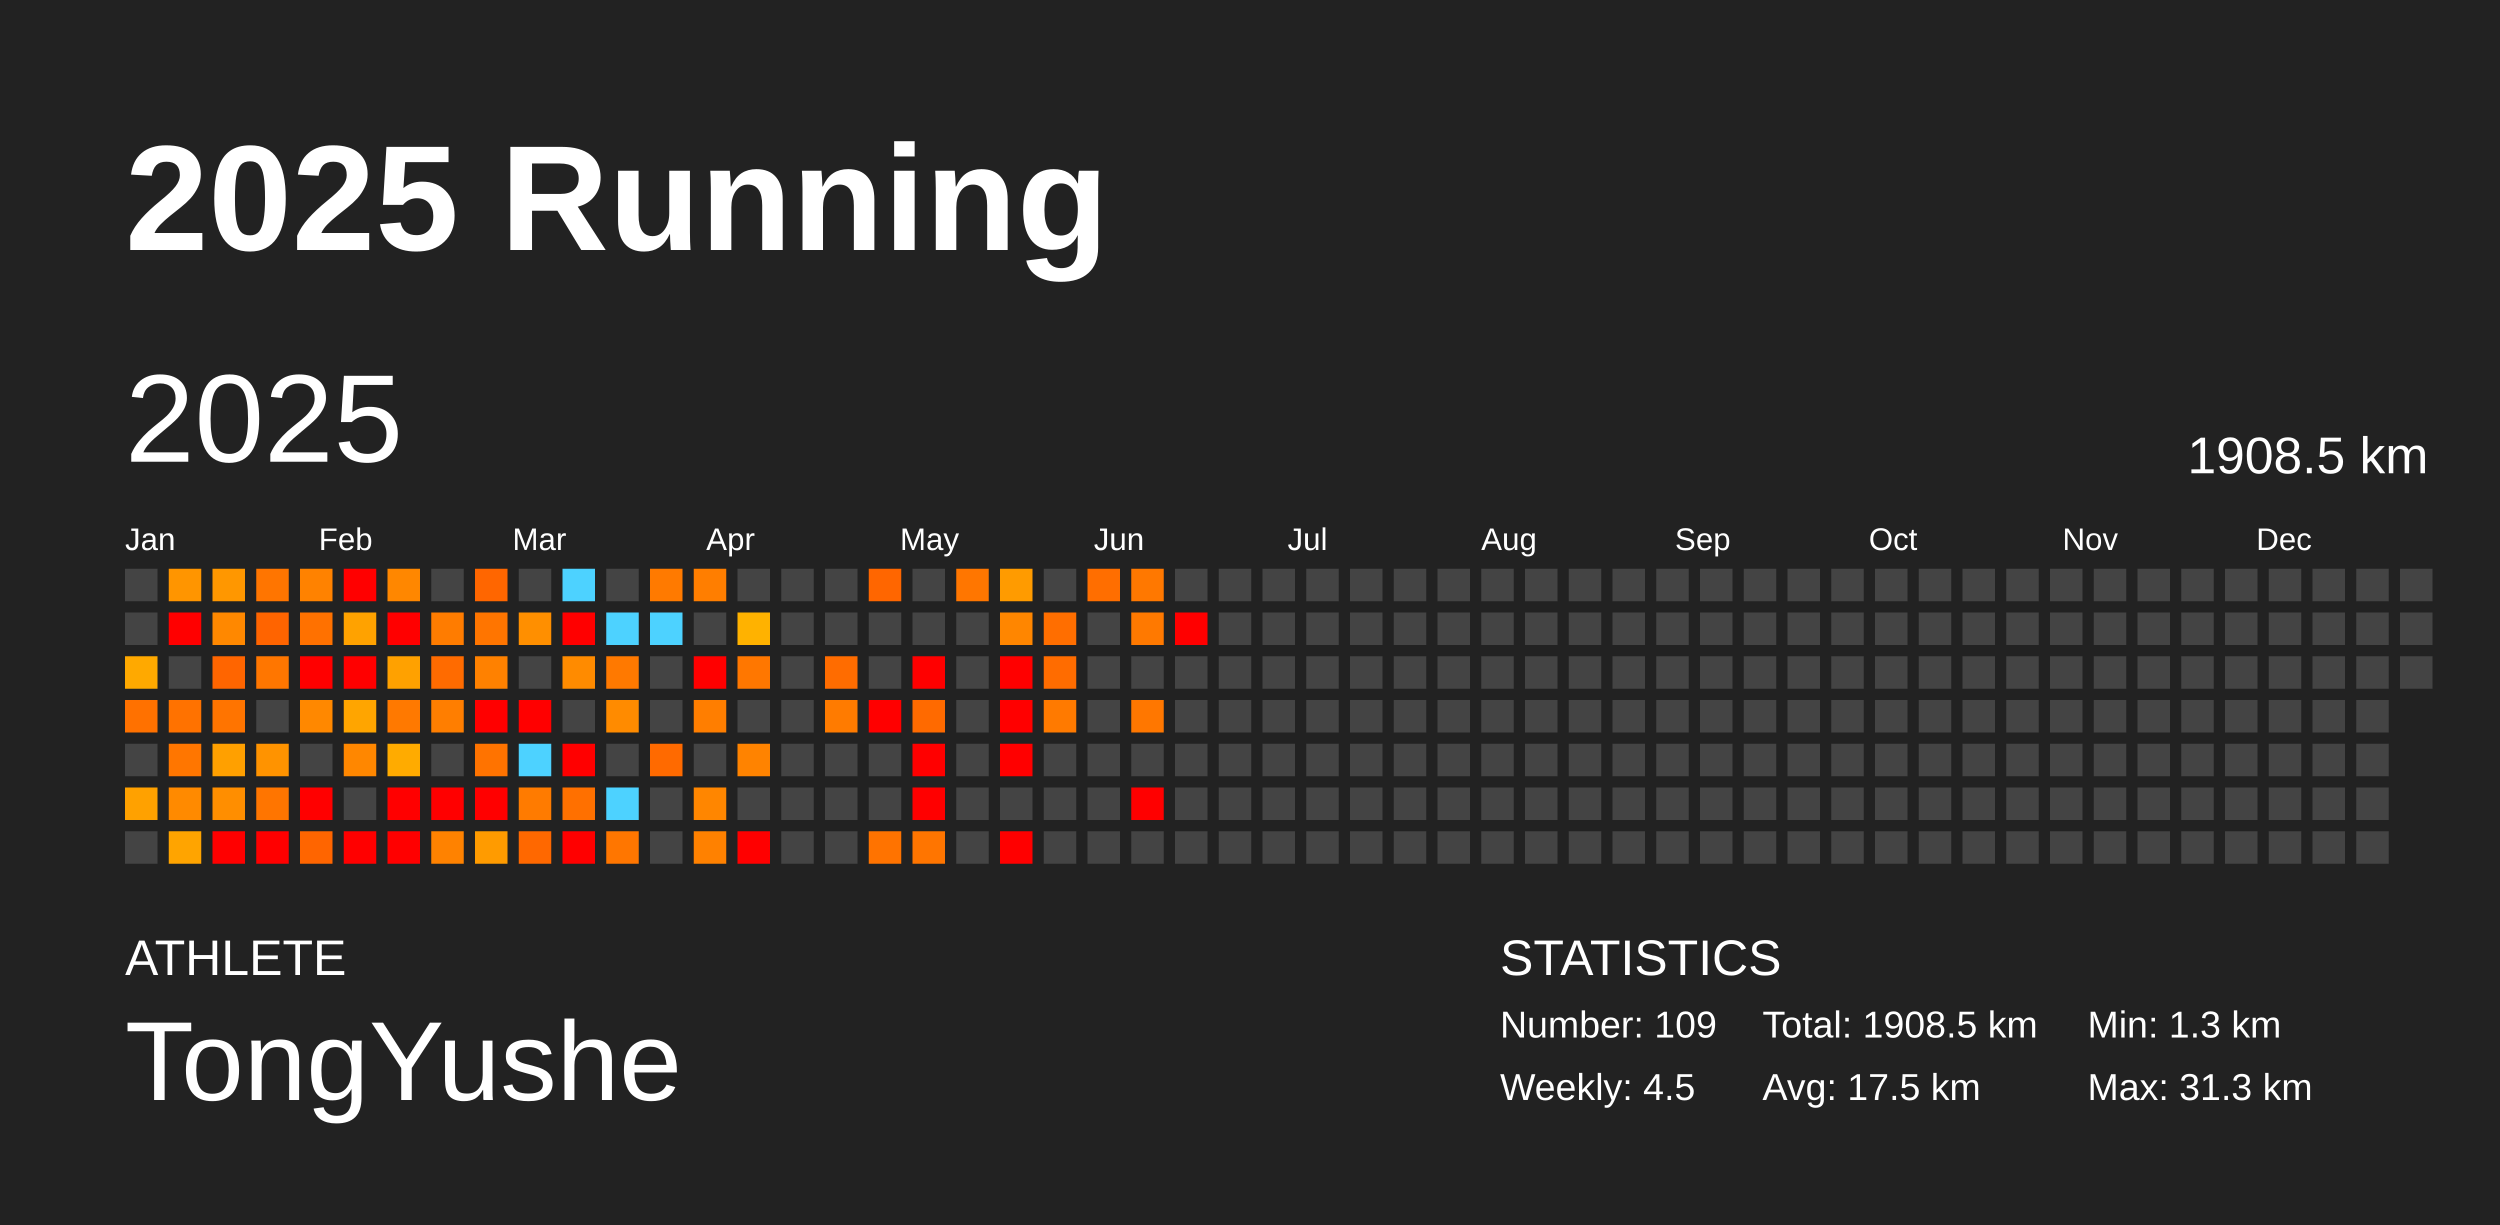
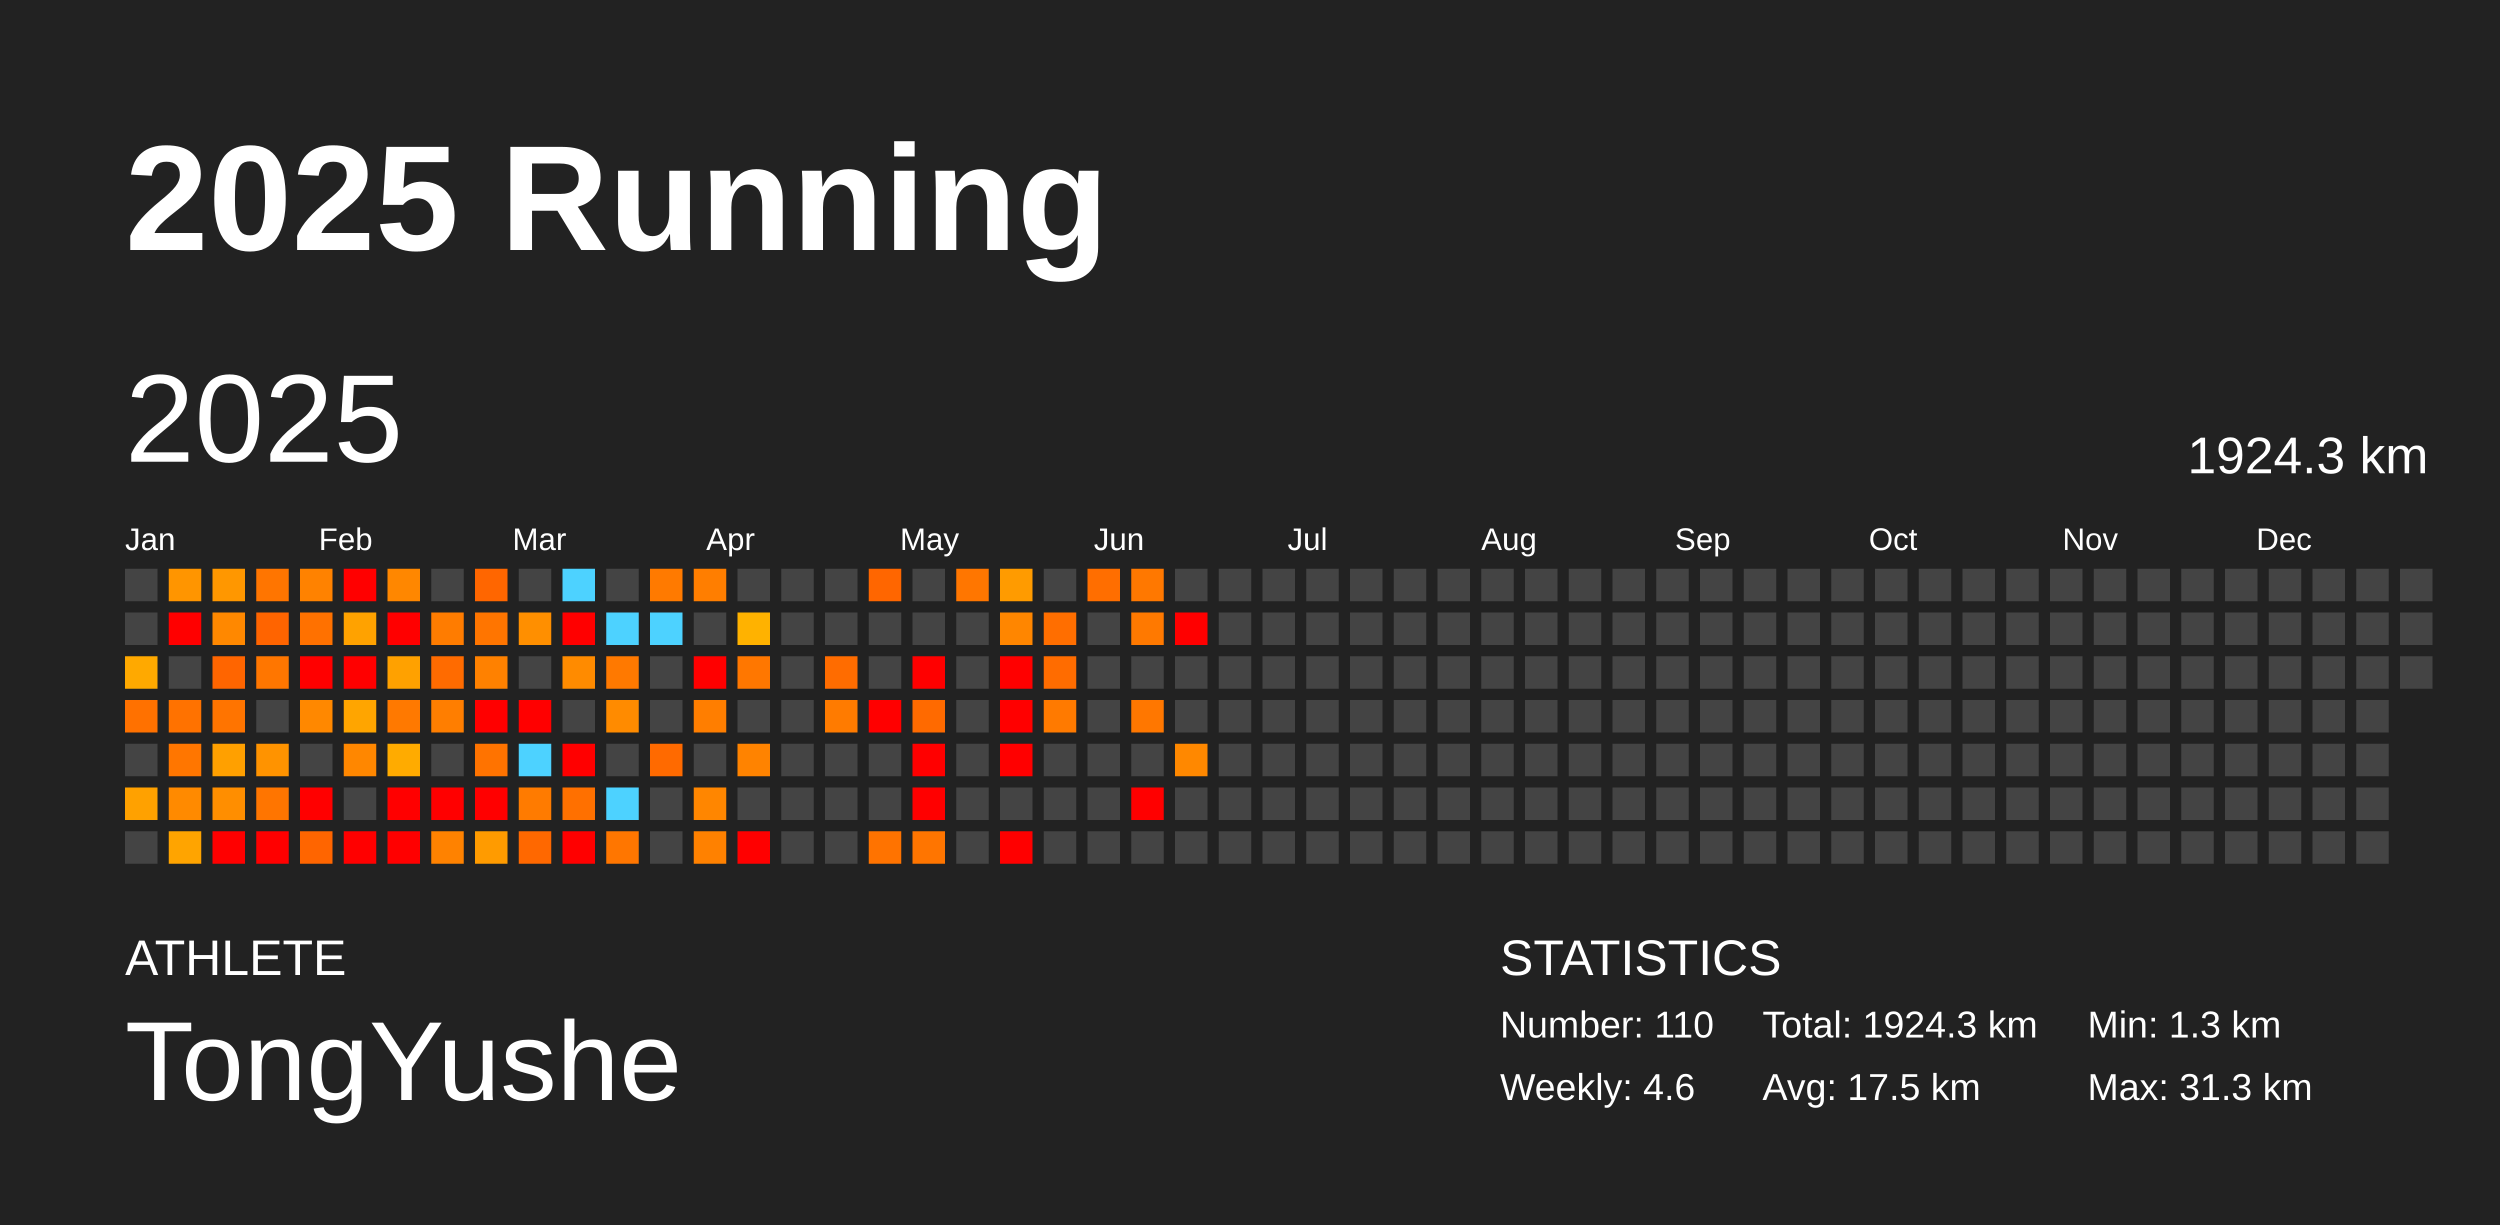
<svg xmlns="http://www.w3.org/2000/svg" baseProfile="full" height="98mm" version="1.1" viewBox="0,0,200,98" width="200mm">
  <defs />
  <rect fill="#222222" height="98" width="200" x="0" y="0" />
  <text fill="#FFFFFF" style="font-size:12px; font-family:Arial; font-weight:bold;" x="10" y="20">2025 Running</text>
  <text fill="#FFFFFF" style="font-size:4px; font-family:Arial" x="10" y="78">ATHLETE</text>
  <text fill="#FFFFFF" style="font-size:9px; font-family:Arial" x="10" y="88">TongYushe</text>
  <text fill="#FFFFFF" style="font-size:4px; font-family:Arial" x="120" y="78">STATISTICS</text>
-   <text fill="#FFFFFF" style="font-size:3px; font-family:Arial" x="120" y="83">Number: 109</text>
-   <text fill="#FFFFFF" style="font-size:3px; font-family:Arial" x="120" y="88">Weekly: 4.5</text>
-   <text fill="#FFFFFF" style="font-size:3px; font-family:Arial" x="141" y="83">Total: 1908.5 km</text>
+   <text fill="#FFFFFF" style="font-size:3px; font-family:Arial" x="120" y="83">Number: 110</text>
+   <text fill="#FFFFFF" style="font-size:3px; font-family:Arial" x="120" y="88">Weekly: 4.6</text>
+   <text fill="#FFFFFF" style="font-size:3px; font-family:Arial" x="141" y="83">Total: 1924.3 km</text>
  <text fill="#FFFFFF" style="font-size:3px; font-family:Arial" x="141" y="88">Avg: 17.5 km</text>
  <text fill="#FFFFFF" style="font-size:3px; font-family:Arial" x="167" y="83">Min: 1.3 km</text>
  <text fill="#FFFFFF" style="font-size:3px; font-family:Arial" x="167" y="88">Max: 31.3 km</text>
  <text dominant-baseline="hanging" fill="#FFFFFF" style="font-size:10.0px; font-family:Arial;" x="10" y="30">2025</text>
-   <text dominant-baseline="hanging" fill="#FFFFFF" style="font-size:4.125px; font-family:Arial;" x="175" y="35">1908.5 km</text>
+   <text dominant-baseline="hanging" fill="#FFFFFF" style="font-size:4.125px; font-family:Arial;" x="175" y="35">1924.3 km</text>
  <text fill="#FFFFFF" style="font-size:2.5px; font-family:Arial" x="10.0" y="44">Jan</text>
  <text fill="#FFFFFF" style="font-size:2.5px; font-family:Arial" x="25.5" y="44">Feb</text>
  <text fill="#FFFFFF" style="font-size:2.5px; font-family:Arial" x="41.0" y="44">Mar</text>
  <text fill="#FFFFFF" style="font-size:2.5px; font-family:Arial" x="56.5" y="44">Apr</text>
  <text fill="#FFFFFF" style="font-size:2.5px; font-family:Arial" x="72.0" y="44">May</text>
  <text fill="#FFFFFF" style="font-size:2.5px; font-family:Arial" x="87.5" y="44">Jun</text>
  <text fill="#FFFFFF" style="font-size:2.5px; font-family:Arial" x="103.0" y="44">Jul</text>
  <text fill="#FFFFFF" style="font-size:2.5px; font-family:Arial" x="118.5" y="44">Aug</text>
  <text fill="#FFFFFF" style="font-size:2.5px; font-family:Arial" x="134.0" y="44">Sep</text>
  <text fill="#FFFFFF" style="font-size:2.5px; font-family:Arial" x="149.5" y="44">Oct</text>
  <text fill="#FFFFFF" style="font-size:2.5px; font-family:Arial" x="165.0" y="44">Nov</text>
  <text fill="#FFFFFF" style="font-size:2.5px; font-family:Arial" x="180.5" y="44">Dec</text>
  <rect fill="#444444" height="2.6" width="2.6" x="10.0" y="45.5" />
  <rect fill="#444444" height="2.6" width="2.6" x="10.0" y="49.0" />
  <rect fill="#ffa900" height="2.6" width="2.6" x="10.0" y="52.5" />
  <rect fill="#ff7100" height="2.6" width="2.6" x="10.0" y="56.0" />
  <rect fill="#444444" height="2.6" width="2.6" x="10.0" y="59.5" />
  <rect fill="#ffa100" height="2.6" width="2.6" x="10.0" y="63.0" />
  <rect fill="#444444" height="2.6" width="2.6" x="10.0" y="66.5" />
  <rect fill="#ff9500" height="2.6" width="2.6" x="13.5" y="45.5" />
  <rect fill="red" height="2.6" width="2.6" x="13.5" y="49.0" />
  <rect fill="#444444" height="2.6" width="2.6" x="13.5" y="52.5" />
  <rect fill="#ff7200" height="2.6" width="2.6" x="13.5" y="56.0" />
  <rect fill="#ff7600" height="2.6" width="2.6" x="13.5" y="59.5" />
  <rect fill="#ff8a00" height="2.6" width="2.6" x="13.5" y="63.0" />
  <rect fill="#ffa400" height="2.6" width="2.6" x="13.5" y="66.5" />
  <rect fill="#ff9700" height="2.6" width="2.6" x="17.0" y="45.5" />
  <rect fill="#ff8800" height="2.6" width="2.6" x="17.0" y="49.0" />
  <rect fill="#ff6500" height="2.6" width="2.6" x="17.0" y="52.5" />
  <rect fill="#ff7400" height="2.6" width="2.6" x="17.0" y="56.0" />
  <rect fill="#ffa000" height="2.6" width="2.6" x="17.0" y="59.5" />
  <rect fill="#ff8e00" height="2.6" width="2.6" x="17.0" y="63.0" />
  <rect fill="red" height="2.6" width="2.6" x="17.0" y="66.5" />
  <rect fill="#ff7500" height="2.6" width="2.6" x="20.5" y="45.5" />
  <rect fill="#ff6400" height="2.6" width="2.6" x="20.5" y="49.0" />
  <rect fill="#ff7600" height="2.6" width="2.6" x="20.5" y="52.5" />
  <rect fill="#444444" height="2.6" width="2.6" x="20.5" y="56.0" />
  <rect fill="#ff9300" height="2.6" width="2.6" x="20.5" y="59.5" />
  <rect fill="#ff7500" height="2.6" width="2.6" x="20.5" y="63.0" />
  <rect fill="red" height="2.6" width="2.6" x="20.5" y="66.5" />
  <rect fill="#ff8200" height="2.6" width="2.6" x="24.0" y="45.5" />
  <rect fill="#ff7100" height="2.6" width="2.6" x="24.0" y="49.0" />
  <rect fill="red" height="2.6" width="2.6" x="24.0" y="52.5" />
  <rect fill="#ff8800" height="2.6" width="2.6" x="24.0" y="56.0" />
  <rect fill="#444444" height="2.6" width="2.6" x="24.0" y="59.5" />
  <rect fill="red" height="2.6" width="2.6" x="24.0" y="63.0" />
  <rect fill="#ff6500" height="2.6" width="2.6" x="24.0" y="66.5" />
  <rect fill="red" height="2.6" width="2.6" x="27.5" y="45.5" />
  <rect fill="#ffa200" height="2.6" width="2.6" x="27.5" y="49.0" />
  <rect fill="red" height="2.6" width="2.6" x="27.5" y="52.5" />
  <rect fill="#ffa500" height="2.6" width="2.6" x="27.5" y="56.0" />
  <rect fill="#ff8700" height="2.6" width="2.6" x="27.5" y="59.5" />
  <rect fill="#444444" height="2.6" width="2.6" x="27.5" y="63.0" />
  <rect fill="red" height="2.6" width="2.6" x="27.5" y="66.5" />
  <rect fill="#ff8700" height="2.6" width="2.6" x="31.0" y="45.5" />
  <rect fill="red" height="2.6" width="2.6" x="31.0" y="49.0" />
  <rect fill="#ffa100" height="2.6" width="2.6" x="31.0" y="52.5" />
  <rect fill="#ff7900" height="2.6" width="2.6" x="31.0" y="56.0" />
  <rect fill="#ffab00" height="2.6" width="2.6" x="31.0" y="59.5" />
  <rect fill="red" height="2.6" width="2.6" x="31.0" y="63.0" />
  <rect fill="red" height="2.6" width="2.6" x="31.0" y="66.5" />
  <rect fill="#444444" height="2.6" width="2.6" x="34.5" y="45.5" />
  <rect fill="#ff7c00" height="2.6" width="2.6" x="34.5" y="49.0" />
  <rect fill="#ff6b00" height="2.6" width="2.6" x="34.5" y="52.5" />
  <rect fill="#ff7e00" height="2.6" width="2.6" x="34.5" y="56.0" />
  <rect fill="#444444" height="2.6" width="2.6" x="34.5" y="59.5" />
  <rect fill="red" height="2.6" width="2.6" x="34.5" y="63.0" />
  <rect fill="#ff8200" height="2.6" width="2.6" x="34.5" y="66.5" />
  <rect fill="#ff6600" height="2.6" width="2.6" x="38.0" y="45.5" />
  <rect fill="#ff7500" height="2.6" width="2.6" x="38.0" y="49.0" />
  <rect fill="#ff8100" height="2.6" width="2.6" x="38.0" y="52.5" />
  <rect fill="red" height="2.6" width="2.6" x="38.0" y="56.0" />
  <rect fill="#ff7300" height="2.6" width="2.6" x="38.0" y="59.5" />
  <rect fill="red" height="2.6" width="2.6" x="38.0" y="63.0" />
  <rect fill="#ff9b00" height="2.6" width="2.6" x="38.0" y="66.5" />
  <rect fill="#444444" height="2.6" width="2.6" x="41.5" y="45.5" />
  <rect fill="#ff8f00" height="2.6" width="2.6" x="41.5" y="49.0" />
  <rect fill="#444444" height="2.6" width="2.6" x="41.5" y="52.5" />
  <rect fill="red" height="2.6" width="2.6" x="41.5" y="56.0" />
  <rect fill="#4dd2ff" height="2.6" width="2.6" x="41.5" y="59.5" />
  <rect fill="#ff7b00" height="2.6" width="2.6" x="41.5" y="63.0" />
  <rect fill="#ff6800" height="2.6" width="2.6" x="41.5" y="66.5" />
  <rect fill="#4dd2ff" height="2.6" width="2.6" x="45.0" y="45.5" />
  <rect fill="red" height="2.6" width="2.6" x="45.0" y="49.0" />
  <rect fill="#ff8b00" height="2.6" width="2.6" x="45.0" y="52.5" />
  <rect fill="#444444" height="2.6" width="2.6" x="45.0" y="56.0" />
  <rect fill="red" height="2.6" width="2.6" x="45.0" y="59.5" />
  <rect fill="#ff7000" height="2.6" width="2.6" x="45.0" y="63.0" />
  <rect fill="red" height="2.6" width="2.6" x="45.0" y="66.5" />
  <rect fill="#444444" height="2.6" width="2.6" x="48.5" y="45.5" />
  <rect fill="#4dd2ff" height="2.6" width="2.6" x="48.5" y="49.0" />
  <rect fill="#ff7900" height="2.6" width="2.6" x="48.5" y="52.5" />
  <rect fill="#ff8b00" height="2.6" width="2.6" x="48.5" y="56.0" />
  <rect fill="#444444" height="2.6" width="2.6" x="48.5" y="59.5" />
  <rect fill="#4dd2ff" height="2.6" width="2.6" x="48.5" y="63.0" />
  <rect fill="#ff7600" height="2.6" width="2.6" x="48.5" y="66.5" />
  <rect fill="#ff7a00" height="2.6" width="2.6" x="52.0" y="45.5" />
  <rect fill="#4dd2ff" height="2.6" width="2.6" x="52.0" y="49.0" />
  <rect fill="#444444" height="2.6" width="2.6" x="52.0" y="52.5" />
  <rect fill="#444444" height="2.6" width="2.6" x="52.0" y="56.0" />
  <rect fill="#ff6a00" height="2.6" width="2.6" x="52.0" y="59.5" />
  <rect fill="#444444" height="2.6" width="2.6" x="52.0" y="63.0" />
  <rect fill="#444444" height="2.6" width="2.6" x="52.0" y="66.5" />
  <rect fill="#ff7e00" height="2.6" width="2.6" x="55.5" y="45.5" />
  <rect fill="#444444" height="2.6" width="2.6" x="55.5" y="49.0" />
  <rect fill="red" height="2.6" width="2.6" x="55.5" y="52.5" />
  <rect fill="#ff7e00" height="2.6" width="2.6" x="55.5" y="56.0" />
  <rect fill="#444444" height="2.6" width="2.6" x="55.5" y="59.5" />
  <rect fill="#ff8600" height="2.6" width="2.6" x="55.5" y="63.0" />
  <rect fill="#ff8100" height="2.6" width="2.6" x="55.5" y="66.5" />
  <rect fill="#444444" height="2.6" width="2.6" x="59.0" y="45.5" />
  <rect fill="#ffb200" height="2.6" width="2.6" x="59.0" y="49.0" />
  <rect fill="#ff7700" height="2.6" width="2.6" x="59.0" y="52.5" />
  <rect fill="#444444" height="2.6" width="2.6" x="59.0" y="56.0" />
  <rect fill="#ff8300" height="2.6" width="2.6" x="59.0" y="59.5" />
  <rect fill="#444444" height="2.6" width="2.6" x="59.0" y="63.0" />
  <rect fill="red" height="2.6" width="2.6" x="59.0" y="66.5" />
  <rect fill="#444444" height="2.6" width="2.6" x="62.5" y="45.5" />
  <rect fill="#444444" height="2.6" width="2.6" x="62.5" y="49.0" />
  <rect fill="#444444" height="2.6" width="2.6" x="62.5" y="52.5" />
  <rect fill="#444444" height="2.6" width="2.6" x="62.5" y="56.0" />
  <rect fill="#444444" height="2.6" width="2.6" x="62.5" y="59.5" />
  <rect fill="#444444" height="2.6" width="2.6" x="62.5" y="63.0" />
  <rect fill="#444444" height="2.6" width="2.6" x="62.5" y="66.5" />
  <rect fill="#444444" height="2.6" width="2.6" x="66.0" y="45.5" />
  <rect fill="#444444" height="2.6" width="2.6" x="66.0" y="49.0" />
  <rect fill="#ff6c00" height="2.6" width="2.6" x="66.0" y="52.5" />
  <rect fill="#ff7b00" height="2.6" width="2.6" x="66.0" y="56.0" />
  <rect fill="#444444" height="2.6" width="2.6" x="66.0" y="59.5" />
  <rect fill="#444444" height="2.6" width="2.6" x="66.0" y="63.0" />
  <rect fill="#444444" height="2.6" width="2.6" x="66.0" y="66.5" />
  <rect fill="#ff6600" height="2.6" width="2.6" x="69.5" y="45.5" />
  <rect fill="#444444" height="2.6" width="2.6" x="69.5" y="49.0" />
  <rect fill="#444444" height="2.6" width="2.6" x="69.5" y="52.5" />
  <rect fill="red" height="2.6" width="2.6" x="69.5" y="56.0" />
  <rect fill="#444444" height="2.6" width="2.6" x="69.5" y="59.5" />
  <rect fill="#444444" height="2.6" width="2.6" x="69.5" y="63.0" />
  <rect fill="#ff7300" height="2.6" width="2.6" x="69.5" y="66.5" />
  <rect fill="#444444" height="2.6" width="2.6" x="73.0" y="45.5" />
  <rect fill="#444444" height="2.6" width="2.6" x="73.0" y="49.0" />
  <rect fill="red" height="2.6" width="2.6" x="73.0" y="52.5" />
  <rect fill="#ff6a00" height="2.6" width="2.6" x="73.0" y="56.0" />
  <rect fill="red" height="2.6" width="2.6" x="73.0" y="59.5" />
  <rect fill="red" height="2.6" width="2.6" x="73.0" y="63.0" />
  <rect fill="#ff7500" height="2.6" width="2.6" x="73.0" y="66.5" />
  <rect fill="#ff7600" height="2.6" width="2.6" x="76.5" y="45.5" />
  <rect fill="#444444" height="2.6" width="2.6" x="76.5" y="49.0" />
  <rect fill="#444444" height="2.6" width="2.6" x="76.5" y="52.5" />
  <rect fill="#444444" height="2.6" width="2.6" x="76.5" y="56.0" />
  <rect fill="#444444" height="2.6" width="2.6" x="76.5" y="59.5" />
  <rect fill="#444444" height="2.6" width="2.6" x="76.5" y="63.0" />
  <rect fill="#444444" height="2.6" width="2.6" x="76.5" y="66.5" />
  <rect fill="#ff9b00" height="2.6" width="2.6" x="80.0" y="45.5" />
  <rect fill="#ff8600" height="2.6" width="2.6" x="80.0" y="49.0" />
  <rect fill="red" height="2.6" width="2.6" x="80.0" y="52.5" />
  <rect fill="red" height="2.6" width="2.6" x="80.0" y="56.0" />
  <rect fill="red" height="2.6" width="2.6" x="80.0" y="59.5" />
  <rect fill="#444444" height="2.6" width="2.6" x="80.0" y="63.0" />
  <rect fill="red" height="2.6" width="2.6" x="80.0" y="66.5" />
  <rect fill="#444444" height="2.6" width="2.6" x="83.5" y="45.5" />
  <rect fill="#ff6e00" height="2.6" width="2.6" x="83.5" y="49.0" />
  <rect fill="#ff6c00" height="2.6" width="2.6" x="83.5" y="52.5" />
  <rect fill="#ff7a00" height="2.6" width="2.6" x="83.5" y="56.0" />
  <rect fill="#444444" height="2.6" width="2.6" x="83.5" y="59.5" />
  <rect fill="#444444" height="2.6" width="2.6" x="83.5" y="63.0" />
  <rect fill="#444444" height="2.6" width="2.6" x="83.5" y="66.5" />
  <rect fill="#ff6e00" height="2.6" width="2.6" x="87.0" y="45.5" />
  <rect fill="#444444" height="2.6" width="2.6" x="87.0" y="49.0" />
  <rect fill="#444444" height="2.6" width="2.6" x="87.0" y="52.5" />
  <rect fill="#444444" height="2.6" width="2.6" x="87.0" y="56.0" />
  <rect fill="#444444" height="2.6" width="2.6" x="87.0" y="59.5" />
  <rect fill="#444444" height="2.6" width="2.6" x="87.0" y="63.0" />
  <rect fill="#444444" height="2.6" width="2.6" x="87.0" y="66.5" />
  <rect fill="#ff7800" height="2.6" width="2.6" x="90.5" y="45.5" />
  <rect fill="#ff7900" height="2.6" width="2.6" x="90.5" y="49.0" />
  <rect fill="#444444" height="2.6" width="2.6" x="90.5" y="52.5" />
  <rect fill="#ff7700" height="2.6" width="2.6" x="90.5" y="56.0" />
  <rect fill="#444444" height="2.6" width="2.6" x="90.5" y="59.5" />
  <rect fill="red" height="2.6" width="2.6" x="90.5" y="63.0" />
  <rect fill="#444444" height="2.6" width="2.6" x="90.5" y="66.5" />
  <rect fill="#444444" height="2.6" width="2.6" x="94.0" y="45.5" />
  <rect fill="red" height="2.6" width="2.6" x="94.0" y="49.0" />
  <rect fill="#444444" height="2.6" width="2.6" x="94.0" y="52.5" />
  <rect fill="#444444" height="2.6" width="2.6" x="94.0" y="56.0" />
-   <rect fill="#444444" height="2.6" width="2.6" x="94.0" y="59.5" />
+   <rect fill="#ff8800" height="2.6" width="2.6" x="94.0" y="59.5" />
  <rect fill="#444444" height="2.6" width="2.6" x="94.0" y="63.0" />
  <rect fill="#444444" height="2.6" width="2.6" x="94.0" y="66.5" />
  <rect fill="#444444" height="2.6" width="2.6" x="97.5" y="45.5" />
  <rect fill="#444444" height="2.6" width="2.6" x="97.5" y="49.0" />
  <rect fill="#444444" height="2.6" width="2.6" x="97.5" y="52.5" />
  <rect fill="#444444" height="2.6" width="2.6" x="97.5" y="56.0" />
  <rect fill="#444444" height="2.6" width="2.6" x="97.5" y="59.5" />
  <rect fill="#444444" height="2.6" width="2.6" x="97.5" y="63.0" />
  <rect fill="#444444" height="2.6" width="2.6" x="97.5" y="66.5" />
  <rect fill="#444444" height="2.6" width="2.6" x="101.0" y="45.5" />
  <rect fill="#444444" height="2.6" width="2.6" x="101.0" y="49.0" />
  <rect fill="#444444" height="2.6" width="2.6" x="101.0" y="52.5" />
  <rect fill="#444444" height="2.6" width="2.6" x="101.0" y="56.0" />
  <rect fill="#444444" height="2.6" width="2.6" x="101.0" y="59.5" />
  <rect fill="#444444" height="2.6" width="2.6" x="101.0" y="63.0" />
  <rect fill="#444444" height="2.6" width="2.6" x="101.0" y="66.5" />
  <rect fill="#444444" height="2.6" width="2.6" x="104.5" y="45.5" />
  <rect fill="#444444" height="2.6" width="2.6" x="104.5" y="49.0" />
  <rect fill="#444444" height="2.6" width="2.6" x="104.5" y="52.5" />
  <rect fill="#444444" height="2.6" width="2.6" x="104.5" y="56.0" />
  <rect fill="#444444" height="2.6" width="2.6" x="104.5" y="59.5" />
  <rect fill="#444444" height="2.6" width="2.6" x="104.5" y="63.0" />
  <rect fill="#444444" height="2.6" width="2.6" x="104.5" y="66.5" />
  <rect fill="#444444" height="2.6" width="2.6" x="108.0" y="45.5" />
  <rect fill="#444444" height="2.6" width="2.6" x="108.0" y="49.0" />
  <rect fill="#444444" height="2.6" width="2.6" x="108.0" y="52.5" />
  <rect fill="#444444" height="2.6" width="2.6" x="108.0" y="56.0" />
  <rect fill="#444444" height="2.6" width="2.6" x="108.0" y="59.5" />
  <rect fill="#444444" height="2.6" width="2.6" x="108.0" y="63.0" />
  <rect fill="#444444" height="2.6" width="2.6" x="108.0" y="66.5" />
  <rect fill="#444444" height="2.6" width="2.6" x="111.5" y="45.5" />
  <rect fill="#444444" height="2.6" width="2.6" x="111.5" y="49.0" />
  <rect fill="#444444" height="2.6" width="2.6" x="111.5" y="52.5" />
  <rect fill="#444444" height="2.6" width="2.6" x="111.5" y="56.0" />
  <rect fill="#444444" height="2.6" width="2.6" x="111.5" y="59.5" />
  <rect fill="#444444" height="2.6" width="2.6" x="111.5" y="63.0" />
  <rect fill="#444444" height="2.6" width="2.6" x="111.5" y="66.5" />
  <rect fill="#444444" height="2.6" width="2.6" x="115.0" y="45.5" />
  <rect fill="#444444" height="2.6" width="2.6" x="115.0" y="49.0" />
  <rect fill="#444444" height="2.6" width="2.6" x="115.0" y="52.5" />
  <rect fill="#444444" height="2.6" width="2.6" x="115.0" y="56.0" />
  <rect fill="#444444" height="2.6" width="2.6" x="115.0" y="59.5" />
  <rect fill="#444444" height="2.6" width="2.6" x="115.0" y="63.0" />
  <rect fill="#444444" height="2.6" width="2.6" x="115.0" y="66.5" />
  <rect fill="#444444" height="2.6" width="2.6" x="118.5" y="45.5" />
  <rect fill="#444444" height="2.6" width="2.6" x="118.5" y="49.0" />
  <rect fill="#444444" height="2.6" width="2.6" x="118.5" y="52.5" />
  <rect fill="#444444" height="2.6" width="2.6" x="118.5" y="56.0" />
  <rect fill="#444444" height="2.6" width="2.6" x="118.5" y="59.5" />
  <rect fill="#444444" height="2.6" width="2.6" x="118.5" y="63.0" />
  <rect fill="#444444" height="2.6" width="2.6" x="118.5" y="66.5" />
  <rect fill="#444444" height="2.6" width="2.6" x="122.0" y="45.5" />
  <rect fill="#444444" height="2.6" width="2.6" x="122.0" y="49.0" />
  <rect fill="#444444" height="2.6" width="2.6" x="122.0" y="52.5" />
  <rect fill="#444444" height="2.6" width="2.6" x="122.0" y="56.0" />
  <rect fill="#444444" height="2.6" width="2.6" x="122.0" y="59.5" />
  <rect fill="#444444" height="2.6" width="2.6" x="122.0" y="63.0" />
  <rect fill="#444444" height="2.6" width="2.6" x="122.0" y="66.5" />
  <rect fill="#444444" height="2.6" width="2.6" x="125.5" y="45.5" />
  <rect fill="#444444" height="2.6" width="2.6" x="125.5" y="49.0" />
  <rect fill="#444444" height="2.6" width="2.6" x="125.5" y="52.5" />
  <rect fill="#444444" height="2.6" width="2.6" x="125.5" y="56.0" />
  <rect fill="#444444" height="2.6" width="2.6" x="125.5" y="59.5" />
  <rect fill="#444444" height="2.6" width="2.6" x="125.5" y="63.0" />
  <rect fill="#444444" height="2.6" width="2.6" x="125.5" y="66.5" />
  <rect fill="#444444" height="2.6" width="2.6" x="129.0" y="45.5" />
  <rect fill="#444444" height="2.6" width="2.6" x="129.0" y="49.0" />
  <rect fill="#444444" height="2.6" width="2.6" x="129.0" y="52.5" />
  <rect fill="#444444" height="2.6" width="2.6" x="129.0" y="56.0" />
  <rect fill="#444444" height="2.6" width="2.6" x="129.0" y="59.5" />
  <rect fill="#444444" height="2.6" width="2.6" x="129.0" y="63.0" />
  <rect fill="#444444" height="2.6" width="2.6" x="129.0" y="66.5" />
  <rect fill="#444444" height="2.6" width="2.6" x="132.5" y="45.5" />
  <rect fill="#444444" height="2.6" width="2.6" x="132.5" y="49.0" />
  <rect fill="#444444" height="2.6" width="2.6" x="132.5" y="52.5" />
  <rect fill="#444444" height="2.6" width="2.6" x="132.5" y="56.0" />
  <rect fill="#444444" height="2.6" width="2.6" x="132.5" y="59.5" />
  <rect fill="#444444" height="2.6" width="2.6" x="132.5" y="63.0" />
  <rect fill="#444444" height="2.6" width="2.6" x="132.5" y="66.5" />
  <rect fill="#444444" height="2.6" width="2.6" x="136.0" y="45.5" />
  <rect fill="#444444" height="2.6" width="2.6" x="136.0" y="49.0" />
  <rect fill="#444444" height="2.6" width="2.6" x="136.0" y="52.5" />
  <rect fill="#444444" height="2.6" width="2.6" x="136.0" y="56.0" />
  <rect fill="#444444" height="2.6" width="2.6" x="136.0" y="59.5" />
  <rect fill="#444444" height="2.6" width="2.6" x="136.0" y="63.0" />
  <rect fill="#444444" height="2.6" width="2.6" x="136.0" y="66.5" />
  <rect fill="#444444" height="2.6" width="2.6" x="139.5" y="45.5" />
  <rect fill="#444444" height="2.6" width="2.6" x="139.5" y="49.0" />
  <rect fill="#444444" height="2.6" width="2.6" x="139.5" y="52.5" />
  <rect fill="#444444" height="2.6" width="2.6" x="139.5" y="56.0" />
  <rect fill="#444444" height="2.6" width="2.6" x="139.5" y="59.5" />
  <rect fill="#444444" height="2.6" width="2.6" x="139.5" y="63.0" />
  <rect fill="#444444" height="2.6" width="2.6" x="139.5" y="66.5" />
  <rect fill="#444444" height="2.6" width="2.6" x="143.0" y="45.5" />
  <rect fill="#444444" height="2.6" width="2.6" x="143.0" y="49.0" />
  <rect fill="#444444" height="2.6" width="2.6" x="143.0" y="52.5" />
  <rect fill="#444444" height="2.6" width="2.6" x="143.0" y="56.0" />
  <rect fill="#444444" height="2.6" width="2.6" x="143.0" y="59.5" />
  <rect fill="#444444" height="2.6" width="2.6" x="143.0" y="63.0" />
  <rect fill="#444444" height="2.6" width="2.6" x="143.0" y="66.5" />
  <rect fill="#444444" height="2.6" width="2.6" x="146.5" y="45.5" />
  <rect fill="#444444" height="2.6" width="2.6" x="146.5" y="49.0" />
  <rect fill="#444444" height="2.6" width="2.6" x="146.5" y="52.5" />
  <rect fill="#444444" height="2.6" width="2.6" x="146.5" y="56.0" />
  <rect fill="#444444" height="2.6" width="2.6" x="146.5" y="59.5" />
  <rect fill="#444444" height="2.6" width="2.6" x="146.5" y="63.0" />
  <rect fill="#444444" height="2.6" width="2.6" x="146.5" y="66.5" />
  <rect fill="#444444" height="2.6" width="2.6" x="150.0" y="45.5" />
  <rect fill="#444444" height="2.6" width="2.6" x="150.0" y="49.0" />
  <rect fill="#444444" height="2.6" width="2.6" x="150.0" y="52.5" />
  <rect fill="#444444" height="2.6" width="2.6" x="150.0" y="56.0" />
  <rect fill="#444444" height="2.6" width="2.6" x="150.0" y="59.5" />
  <rect fill="#444444" height="2.6" width="2.6" x="150.0" y="63.0" />
  <rect fill="#444444" height="2.6" width="2.6" x="150.0" y="66.5" />
  <rect fill="#444444" height="2.6" width="2.6" x="153.5" y="45.5" />
  <rect fill="#444444" height="2.6" width="2.6" x="153.5" y="49.0" />
  <rect fill="#444444" height="2.6" width="2.6" x="153.5" y="52.5" />
  <rect fill="#444444" height="2.6" width="2.6" x="153.5" y="56.0" />
  <rect fill="#444444" height="2.6" width="2.6" x="153.5" y="59.5" />
  <rect fill="#444444" height="2.6" width="2.6" x="153.5" y="63.0" />
  <rect fill="#444444" height="2.6" width="2.6" x="153.5" y="66.5" />
  <rect fill="#444444" height="2.6" width="2.6" x="157.0" y="45.5" />
  <rect fill="#444444" height="2.6" width="2.6" x="157.0" y="49.0" />
  <rect fill="#444444" height="2.6" width="2.6" x="157.0" y="52.5" />
  <rect fill="#444444" height="2.6" width="2.6" x="157.0" y="56.0" />
  <rect fill="#444444" height="2.6" width="2.6" x="157.0" y="59.5" />
  <rect fill="#444444" height="2.6" width="2.6" x="157.0" y="63.0" />
  <rect fill="#444444" height="2.6" width="2.6" x="157.0" y="66.5" />
  <rect fill="#444444" height="2.6" width="2.6" x="160.5" y="45.5" />
  <rect fill="#444444" height="2.6" width="2.6" x="160.5" y="49.0" />
  <rect fill="#444444" height="2.6" width="2.6" x="160.5" y="52.5" />
  <rect fill="#444444" height="2.6" width="2.6" x="160.5" y="56.0" />
  <rect fill="#444444" height="2.6" width="2.6" x="160.5" y="59.5" />
  <rect fill="#444444" height="2.6" width="2.6" x="160.5" y="63.0" />
  <rect fill="#444444" height="2.6" width="2.6" x="160.5" y="66.5" />
  <rect fill="#444444" height="2.6" width="2.6" x="164.0" y="45.5" />
  <rect fill="#444444" height="2.6" width="2.6" x="164.0" y="49.0" />
  <rect fill="#444444" height="2.6" width="2.6" x="164.0" y="52.5" />
  <rect fill="#444444" height="2.6" width="2.6" x="164.0" y="56.0" />
  <rect fill="#444444" height="2.6" width="2.6" x="164.0" y="59.5" />
  <rect fill="#444444" height="2.6" width="2.6" x="164.0" y="63.0" />
  <rect fill="#444444" height="2.6" width="2.6" x="164.0" y="66.5" />
  <rect fill="#444444" height="2.6" width="2.6" x="167.5" y="45.5" />
  <rect fill="#444444" height="2.6" width="2.6" x="167.5" y="49.0" />
  <rect fill="#444444" height="2.6" width="2.6" x="167.5" y="52.5" />
  <rect fill="#444444" height="2.6" width="2.6" x="167.5" y="56.0" />
  <rect fill="#444444" height="2.6" width="2.6" x="167.5" y="59.5" />
  <rect fill="#444444" height="2.6" width="2.6" x="167.5" y="63.0" />
  <rect fill="#444444" height="2.6" width="2.6" x="167.5" y="66.5" />
  <rect fill="#444444" height="2.6" width="2.6" x="171.0" y="45.5" />
  <rect fill="#444444" height="2.6" width="2.6" x="171.0" y="49.0" />
  <rect fill="#444444" height="2.6" width="2.6" x="171.0" y="52.5" />
  <rect fill="#444444" height="2.6" width="2.6" x="171.0" y="56.0" />
  <rect fill="#444444" height="2.6" width="2.6" x="171.0" y="59.5" />
  <rect fill="#444444" height="2.6" width="2.6" x="171.0" y="63.0" />
  <rect fill="#444444" height="2.6" width="2.6" x="171.0" y="66.5" />
  <rect fill="#444444" height="2.6" width="2.6" x="174.5" y="45.5" />
  <rect fill="#444444" height="2.6" width="2.6" x="174.5" y="49.0" />
  <rect fill="#444444" height="2.6" width="2.6" x="174.5" y="52.5" />
  <rect fill="#444444" height="2.6" width="2.6" x="174.5" y="56.0" />
  <rect fill="#444444" height="2.6" width="2.6" x="174.5" y="59.5" />
  <rect fill="#444444" height="2.6" width="2.6" x="174.5" y="63.0" />
  <rect fill="#444444" height="2.6" width="2.6" x="174.5" y="66.5" />
  <rect fill="#444444" height="2.6" width="2.6" x="178.0" y="45.5" />
  <rect fill="#444444" height="2.6" width="2.6" x="178.0" y="49.0" />
  <rect fill="#444444" height="2.6" width="2.6" x="178.0" y="52.5" />
  <rect fill="#444444" height="2.6" width="2.6" x="178.0" y="56.0" />
  <rect fill="#444444" height="2.6" width="2.6" x="178.0" y="59.5" />
  <rect fill="#444444" height="2.6" width="2.6" x="178.0" y="63.0" />
  <rect fill="#444444" height="2.6" width="2.6" x="178.0" y="66.5" />
  <rect fill="#444444" height="2.6" width="2.6" x="181.5" y="45.5" />
  <rect fill="#444444" height="2.6" width="2.6" x="181.5" y="49.0" />
  <rect fill="#444444" height="2.6" width="2.6" x="181.5" y="52.5" />
  <rect fill="#444444" height="2.6" width="2.6" x="181.5" y="56.0" />
  <rect fill="#444444" height="2.6" width="2.6" x="181.5" y="59.5" />
  <rect fill="#444444" height="2.6" width="2.6" x="181.5" y="63.0" />
  <rect fill="#444444" height="2.6" width="2.6" x="181.5" y="66.5" />
  <rect fill="#444444" height="2.6" width="2.6" x="185.0" y="45.5" />
  <rect fill="#444444" height="2.6" width="2.6" x="185.0" y="49.0" />
  <rect fill="#444444" height="2.6" width="2.6" x="185.0" y="52.5" />
  <rect fill="#444444" height="2.6" width="2.6" x="185.0" y="56.0" />
  <rect fill="#444444" height="2.6" width="2.6" x="185.0" y="59.5" />
  <rect fill="#444444" height="2.6" width="2.6" x="185.0" y="63.0" />
  <rect fill="#444444" height="2.6" width="2.6" x="185.0" y="66.5" />
  <rect fill="#444444" height="2.6" width="2.6" x="188.5" y="45.5" />
  <rect fill="#444444" height="2.6" width="2.6" x="188.5" y="49.0" />
  <rect fill="#444444" height="2.6" width="2.6" x="188.5" y="52.5" />
  <rect fill="#444444" height="2.6" width="2.6" x="188.5" y="56.0" />
  <rect fill="#444444" height="2.6" width="2.6" x="188.5" y="59.5" />
  <rect fill="#444444" height="2.6" width="2.6" x="188.5" y="63.0" />
  <rect fill="#444444" height="2.6" width="2.6" x="188.5" y="66.5" />
  <rect fill="#444444" height="2.6" width="2.6" x="192.0" y="45.5" />
  <rect fill="#444444" height="2.6" width="2.6" x="192.0" y="49.0" />
  <rect fill="#444444" height="2.6" width="2.6" x="192.0" y="52.5" />
</svg>
